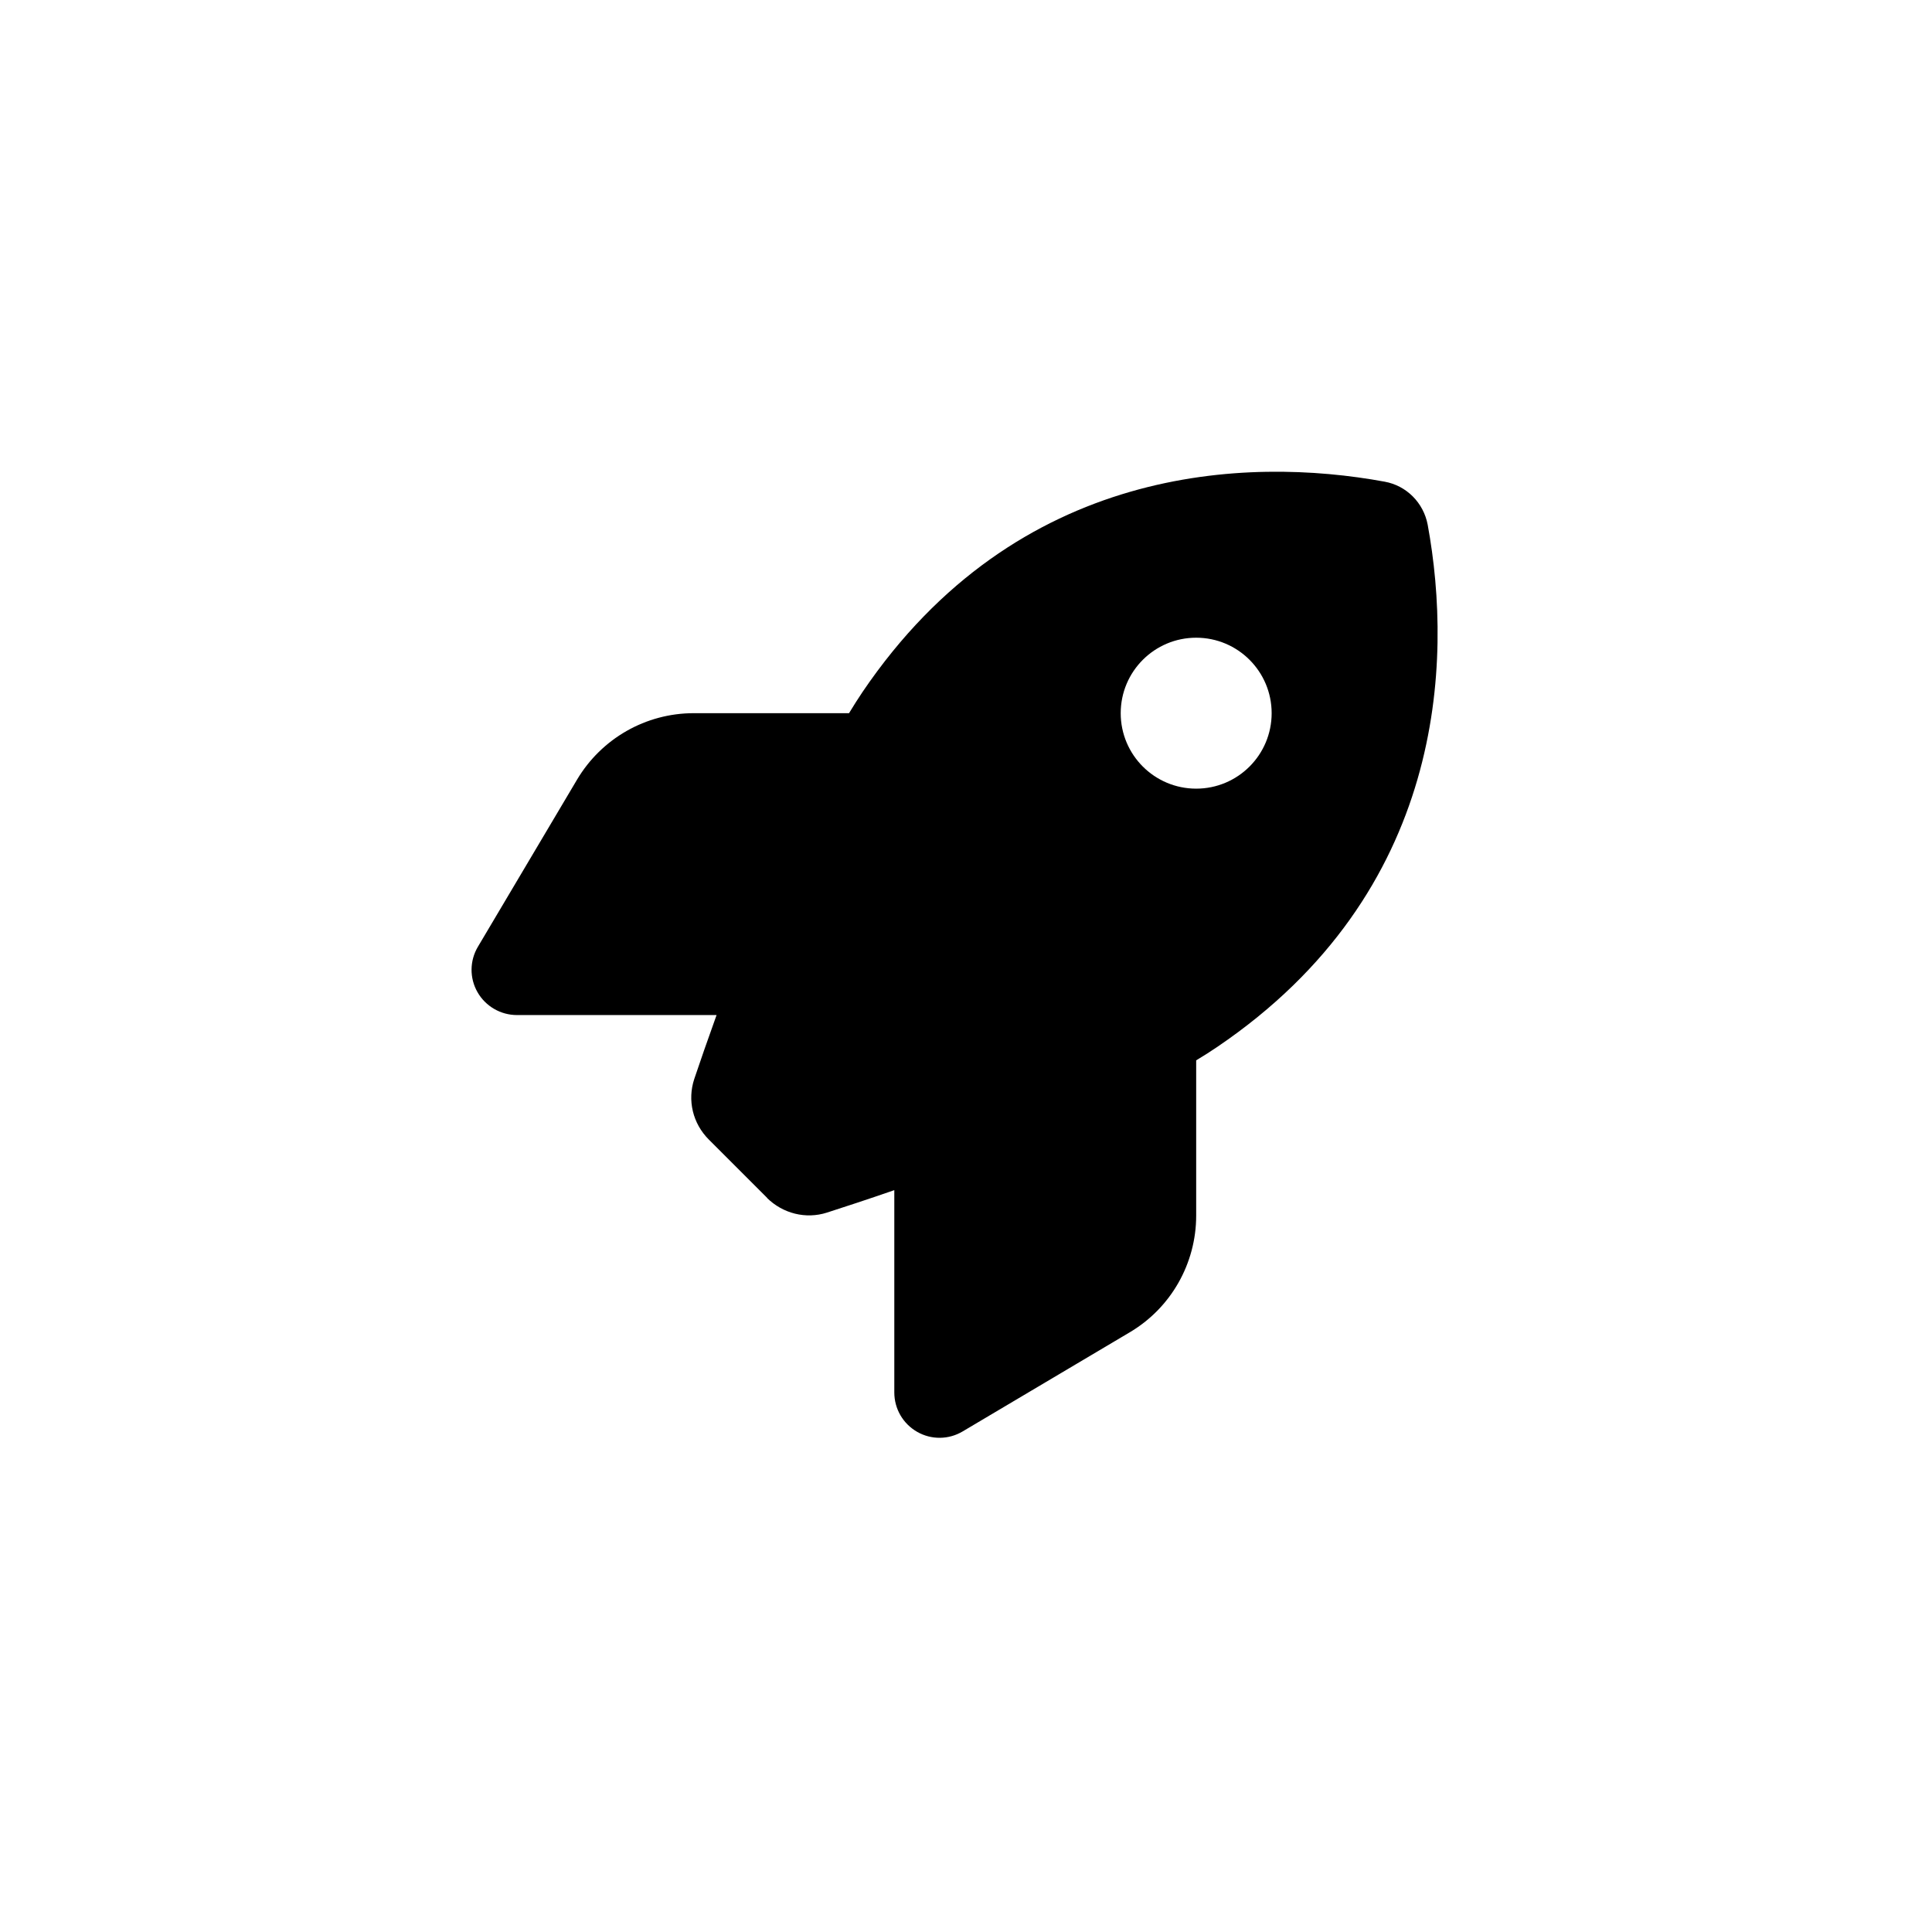
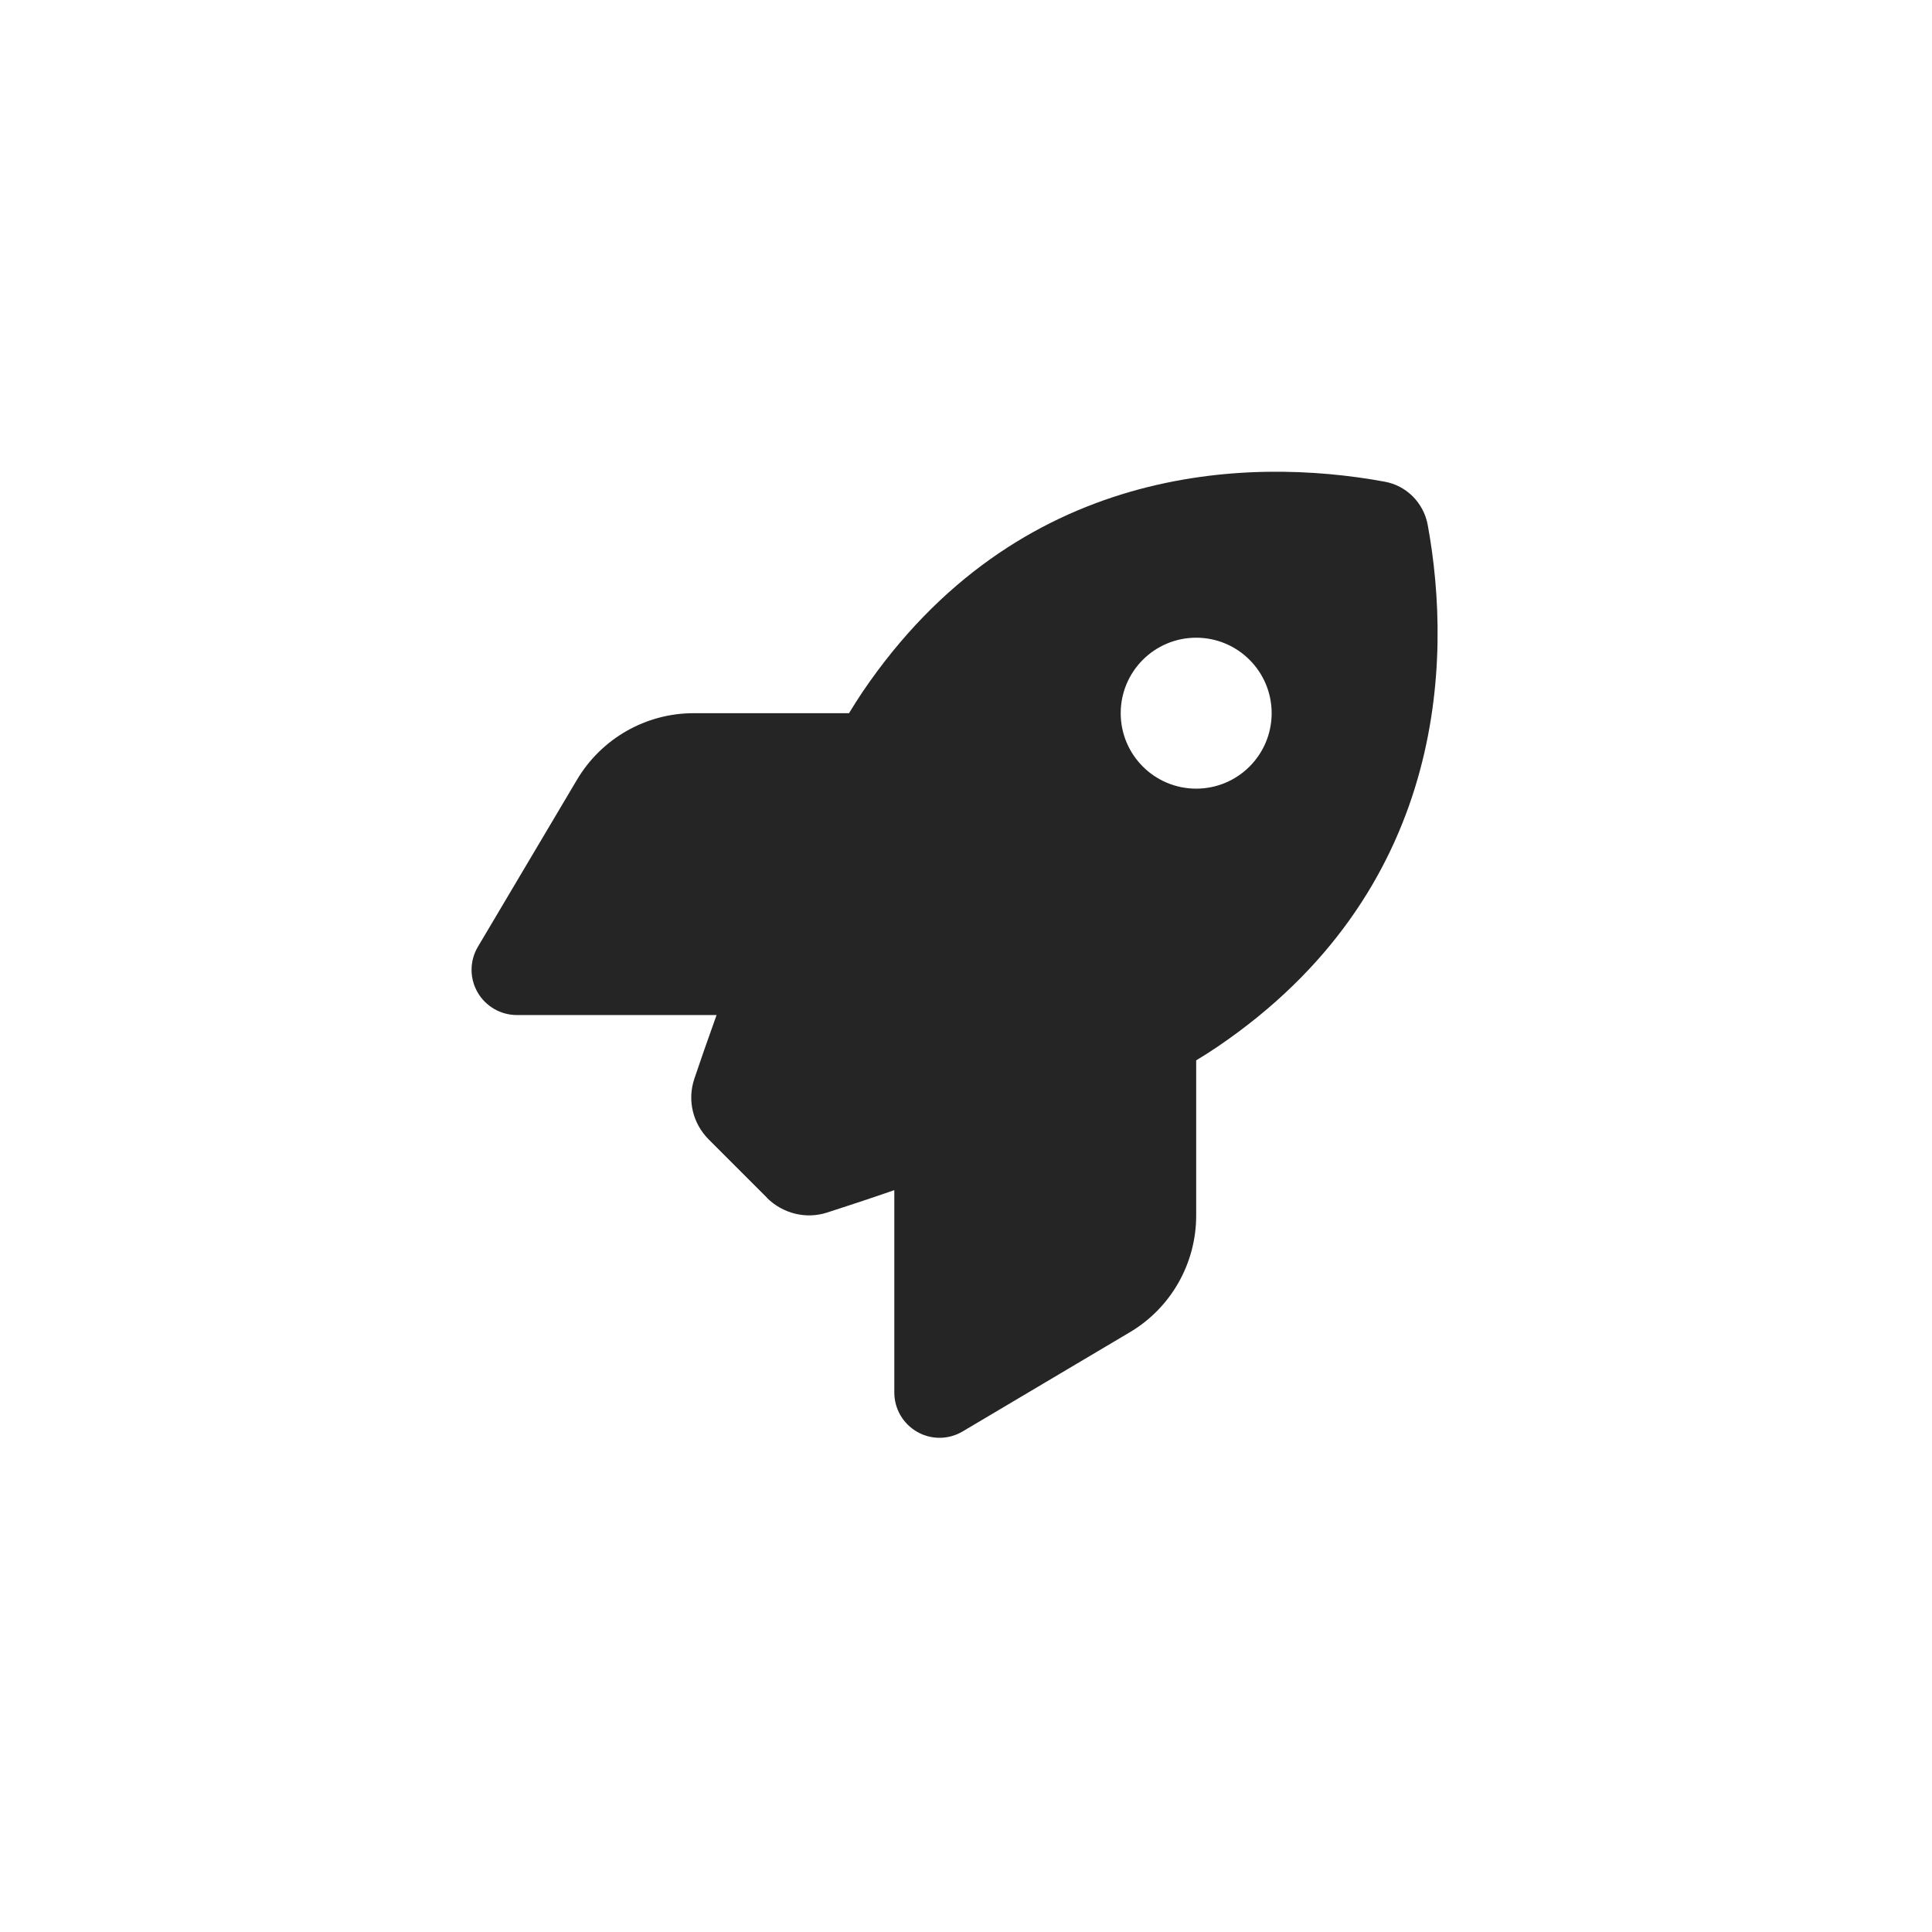
<svg xmlns="http://www.w3.org/2000/svg" height="1.5em" viewBox="-250 -250 1024 1024">
-   <style>svg{fill:#000000}</style>
+   <style>svg{fill:#252525}</style>
  <path d="M156.6 384.9L125.7 354c-8.5-8.5-11.5-20.8-7.7-32.2c3-8.9 7-20.5 11.8-33.8L24 288c-8.6 0-16.6-4.6-20.9-12.1s-4.2-16.7 .2-24.1l52.5-88.5c13-21.9 36.5-35.3 61.9-35.3l82.3 0c2.4-4 4.8-7.7 7.2-11.3C289.1-4.1 411.1-8.1 483.9 5.3c11.6 2.1 20.6 11.2 22.8 22.8c13.4 72.9 9.3 194.8-111.4 276.7c-3.5 2.4-7.3 4.8-11.3 7.2v82.3c0 25.4-13.4 49-35.3 61.9l-88.5 52.5c-7.4 4.4-16.6 4.5-24.1 .2s-12.1-12.2-12.1-20.9V380.8c-14.1 4.9-26.4 8.9-35.7 11.9c-11.2 3.6-23.4 .5-31.8-7.8zM384 168a40 40 0 1 0 0-80 40 40 0 1 0 0 80z" />
</svg>
